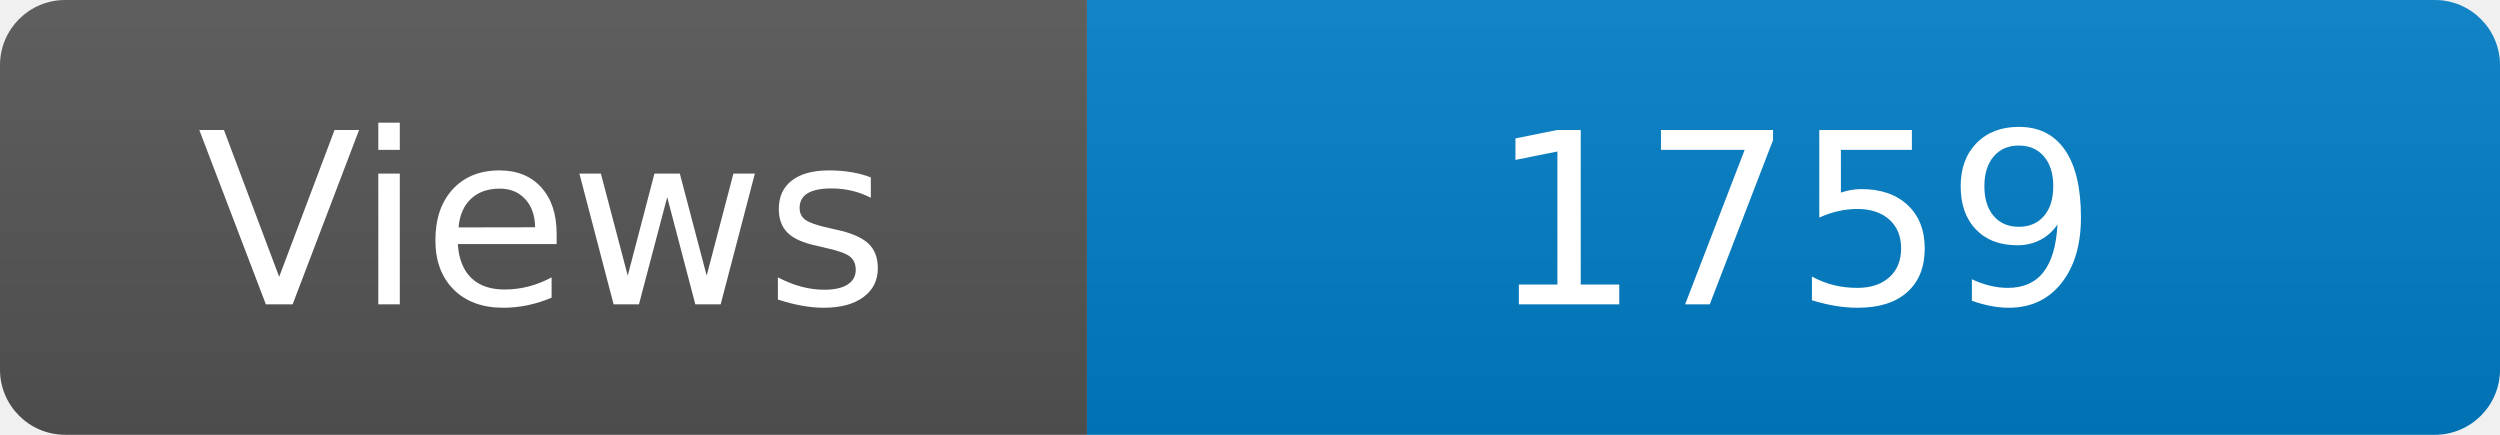
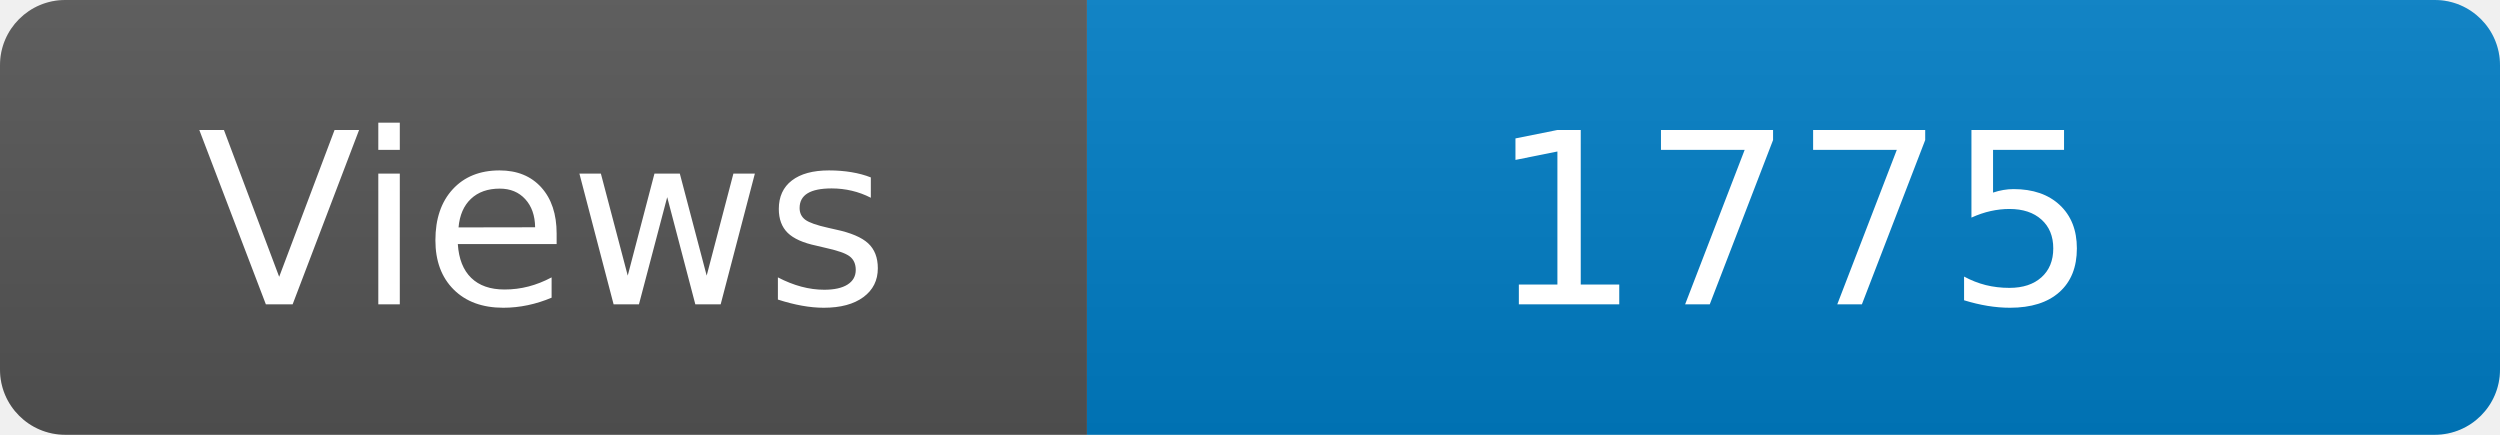
<svg xmlns="http://www.w3.org/2000/svg" width="115" height="20" role="img" aria-label="Maintained?: yes">
  <linearGradient id="s" x2="0" y2="100%">
    <stop offset="0" stop-color="#bbb" stop-opacity=".1" />
    <stop offset="1" stop-opacity=".1" />
  </linearGradient>
  <clipPath id="r">
    <rect width="115" height="20" rx="3" fill="#fff" />
  </clipPath>
  <g clip-path="url(#r)">
    <rect width="50" height="20" fill="#555" />
    <rect x="50" width="160" height="20" fill="#007ec6" />
    <rect width="115" height="20" fill="url(#s)" />
  </g>
  <g fill="#fff" text-anchor="middle" font-family="Verdana,Geneva,DejaVu Sans,sans-serif" font-size="110">
    <text x="250" y="140" transform="scale(.1)" fill="#fff">Views</text>
-     <text x="825" y="140" transform="scale(.1)" fill="#fff">1759</text>
+     <text x="825" y="140" transform="scale(.1)" fill="#fff">1775</text>
  </g>
</svg>
